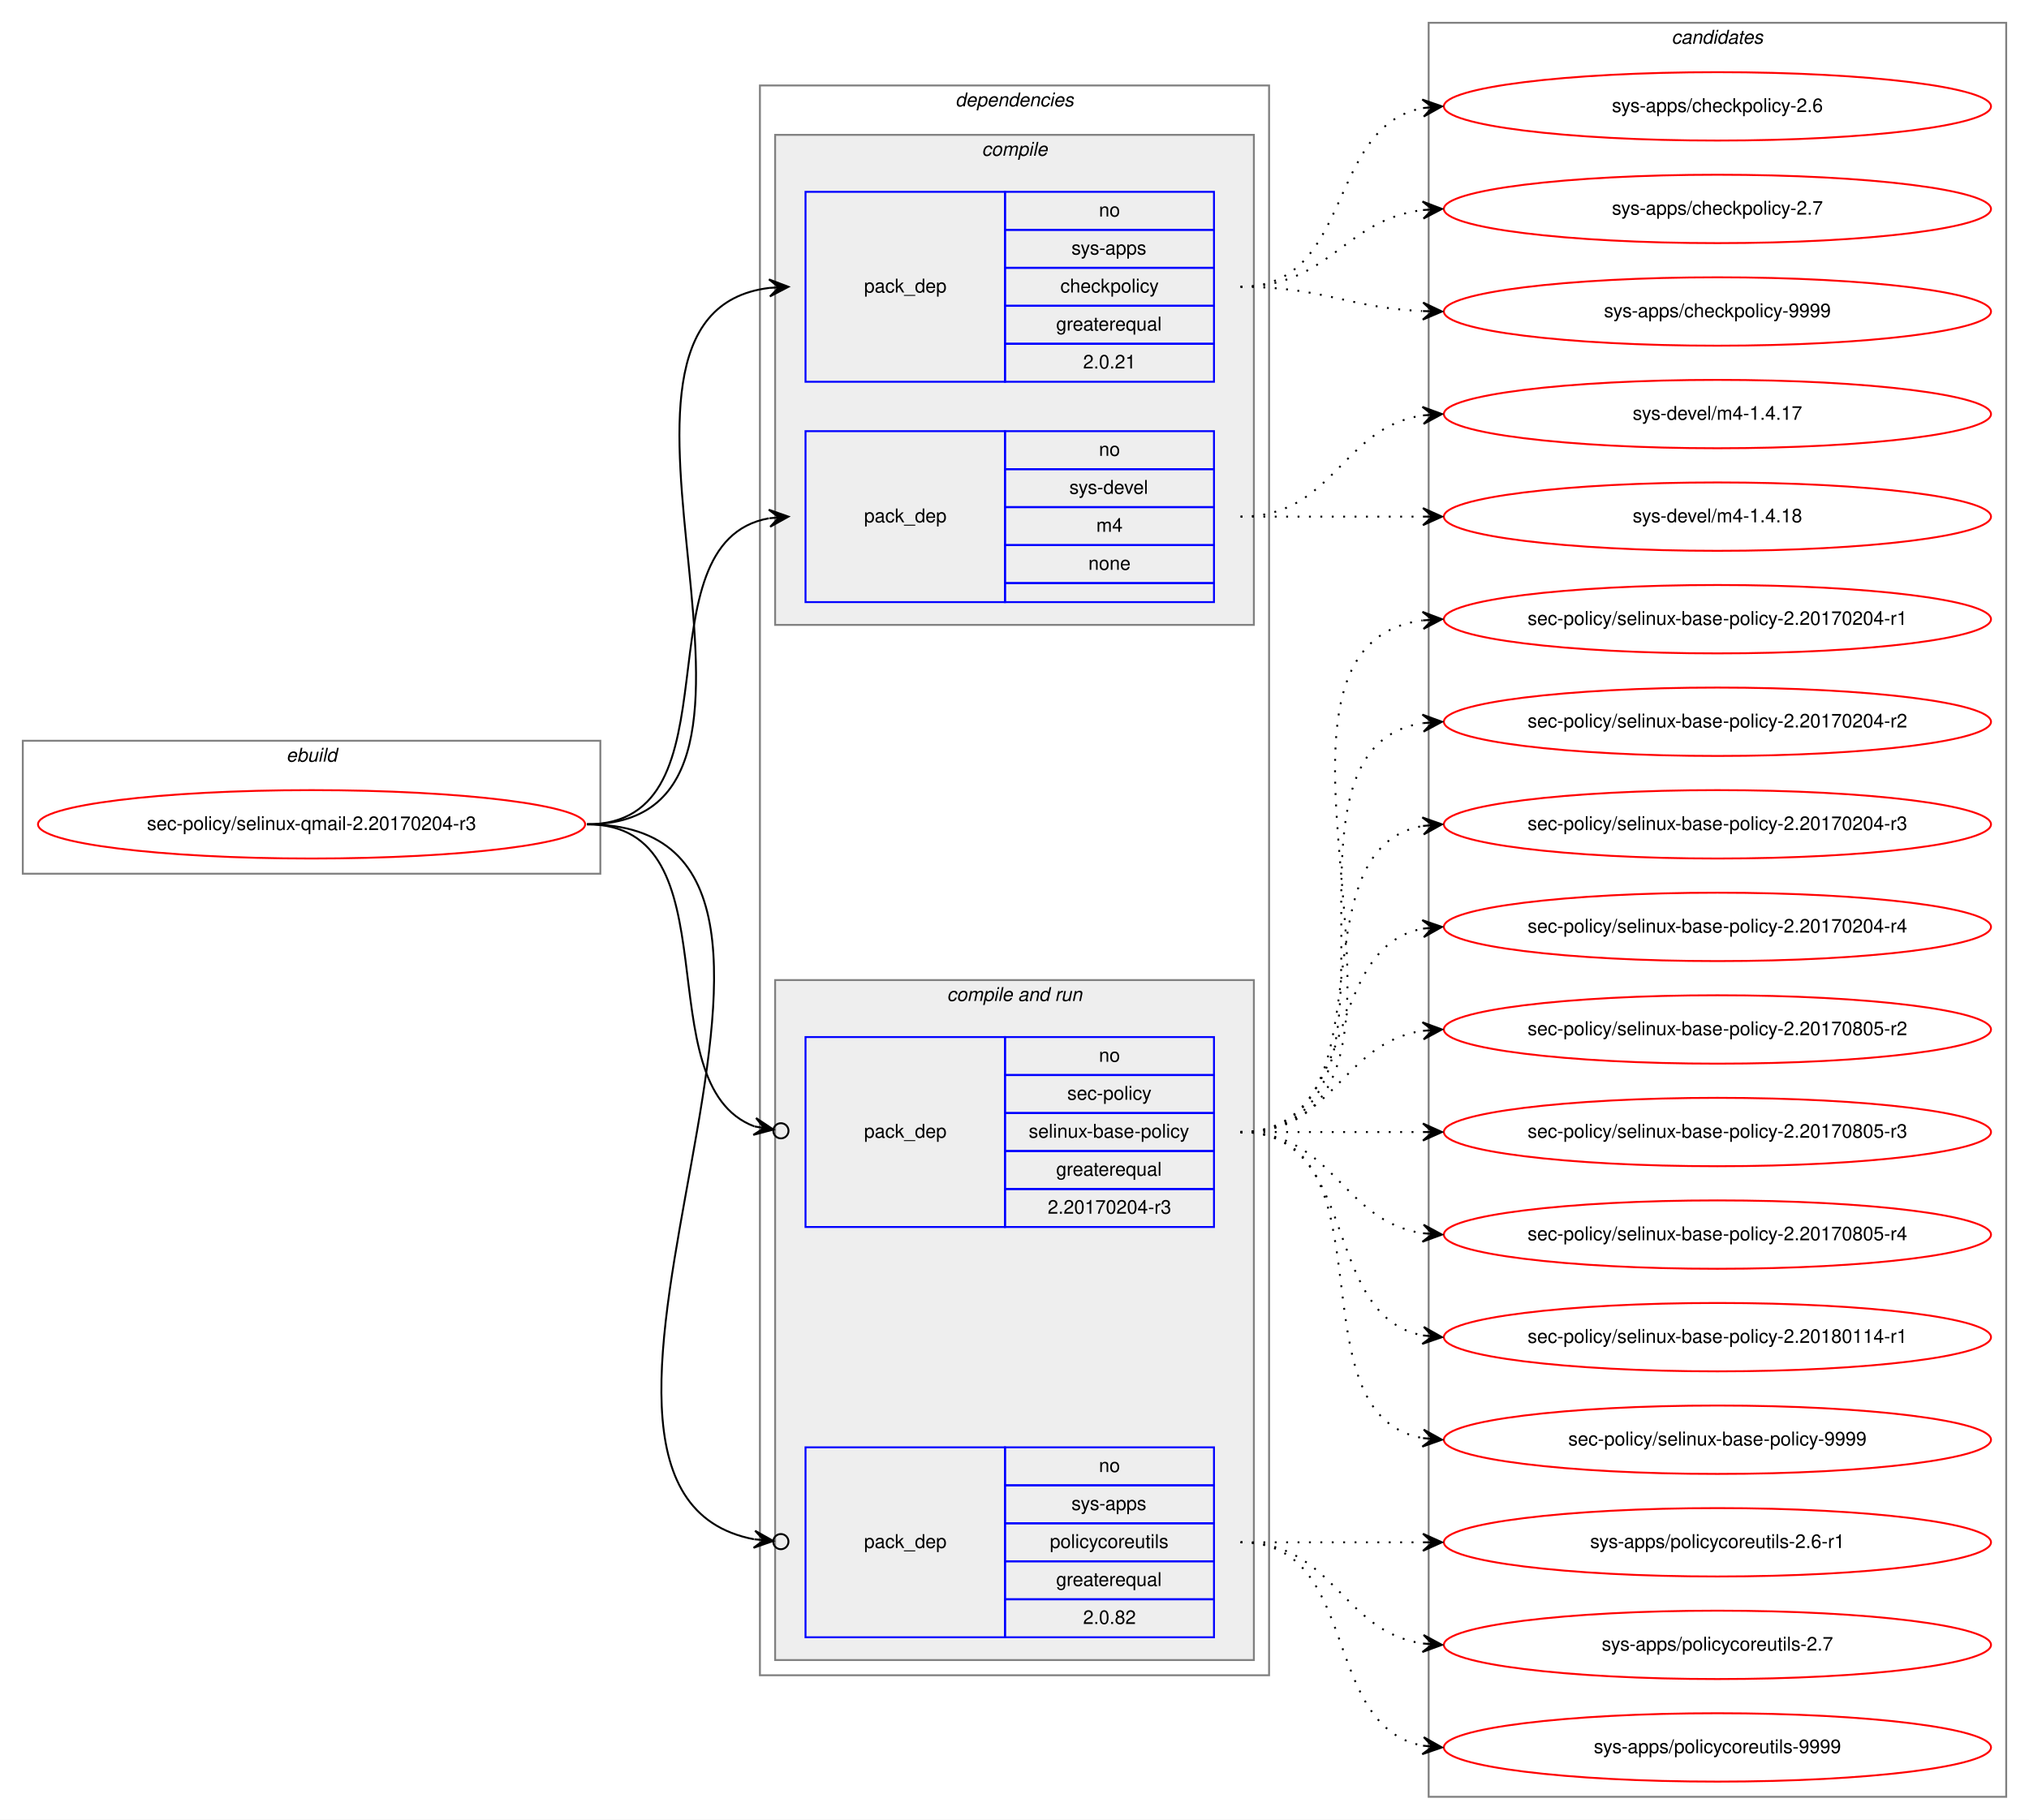
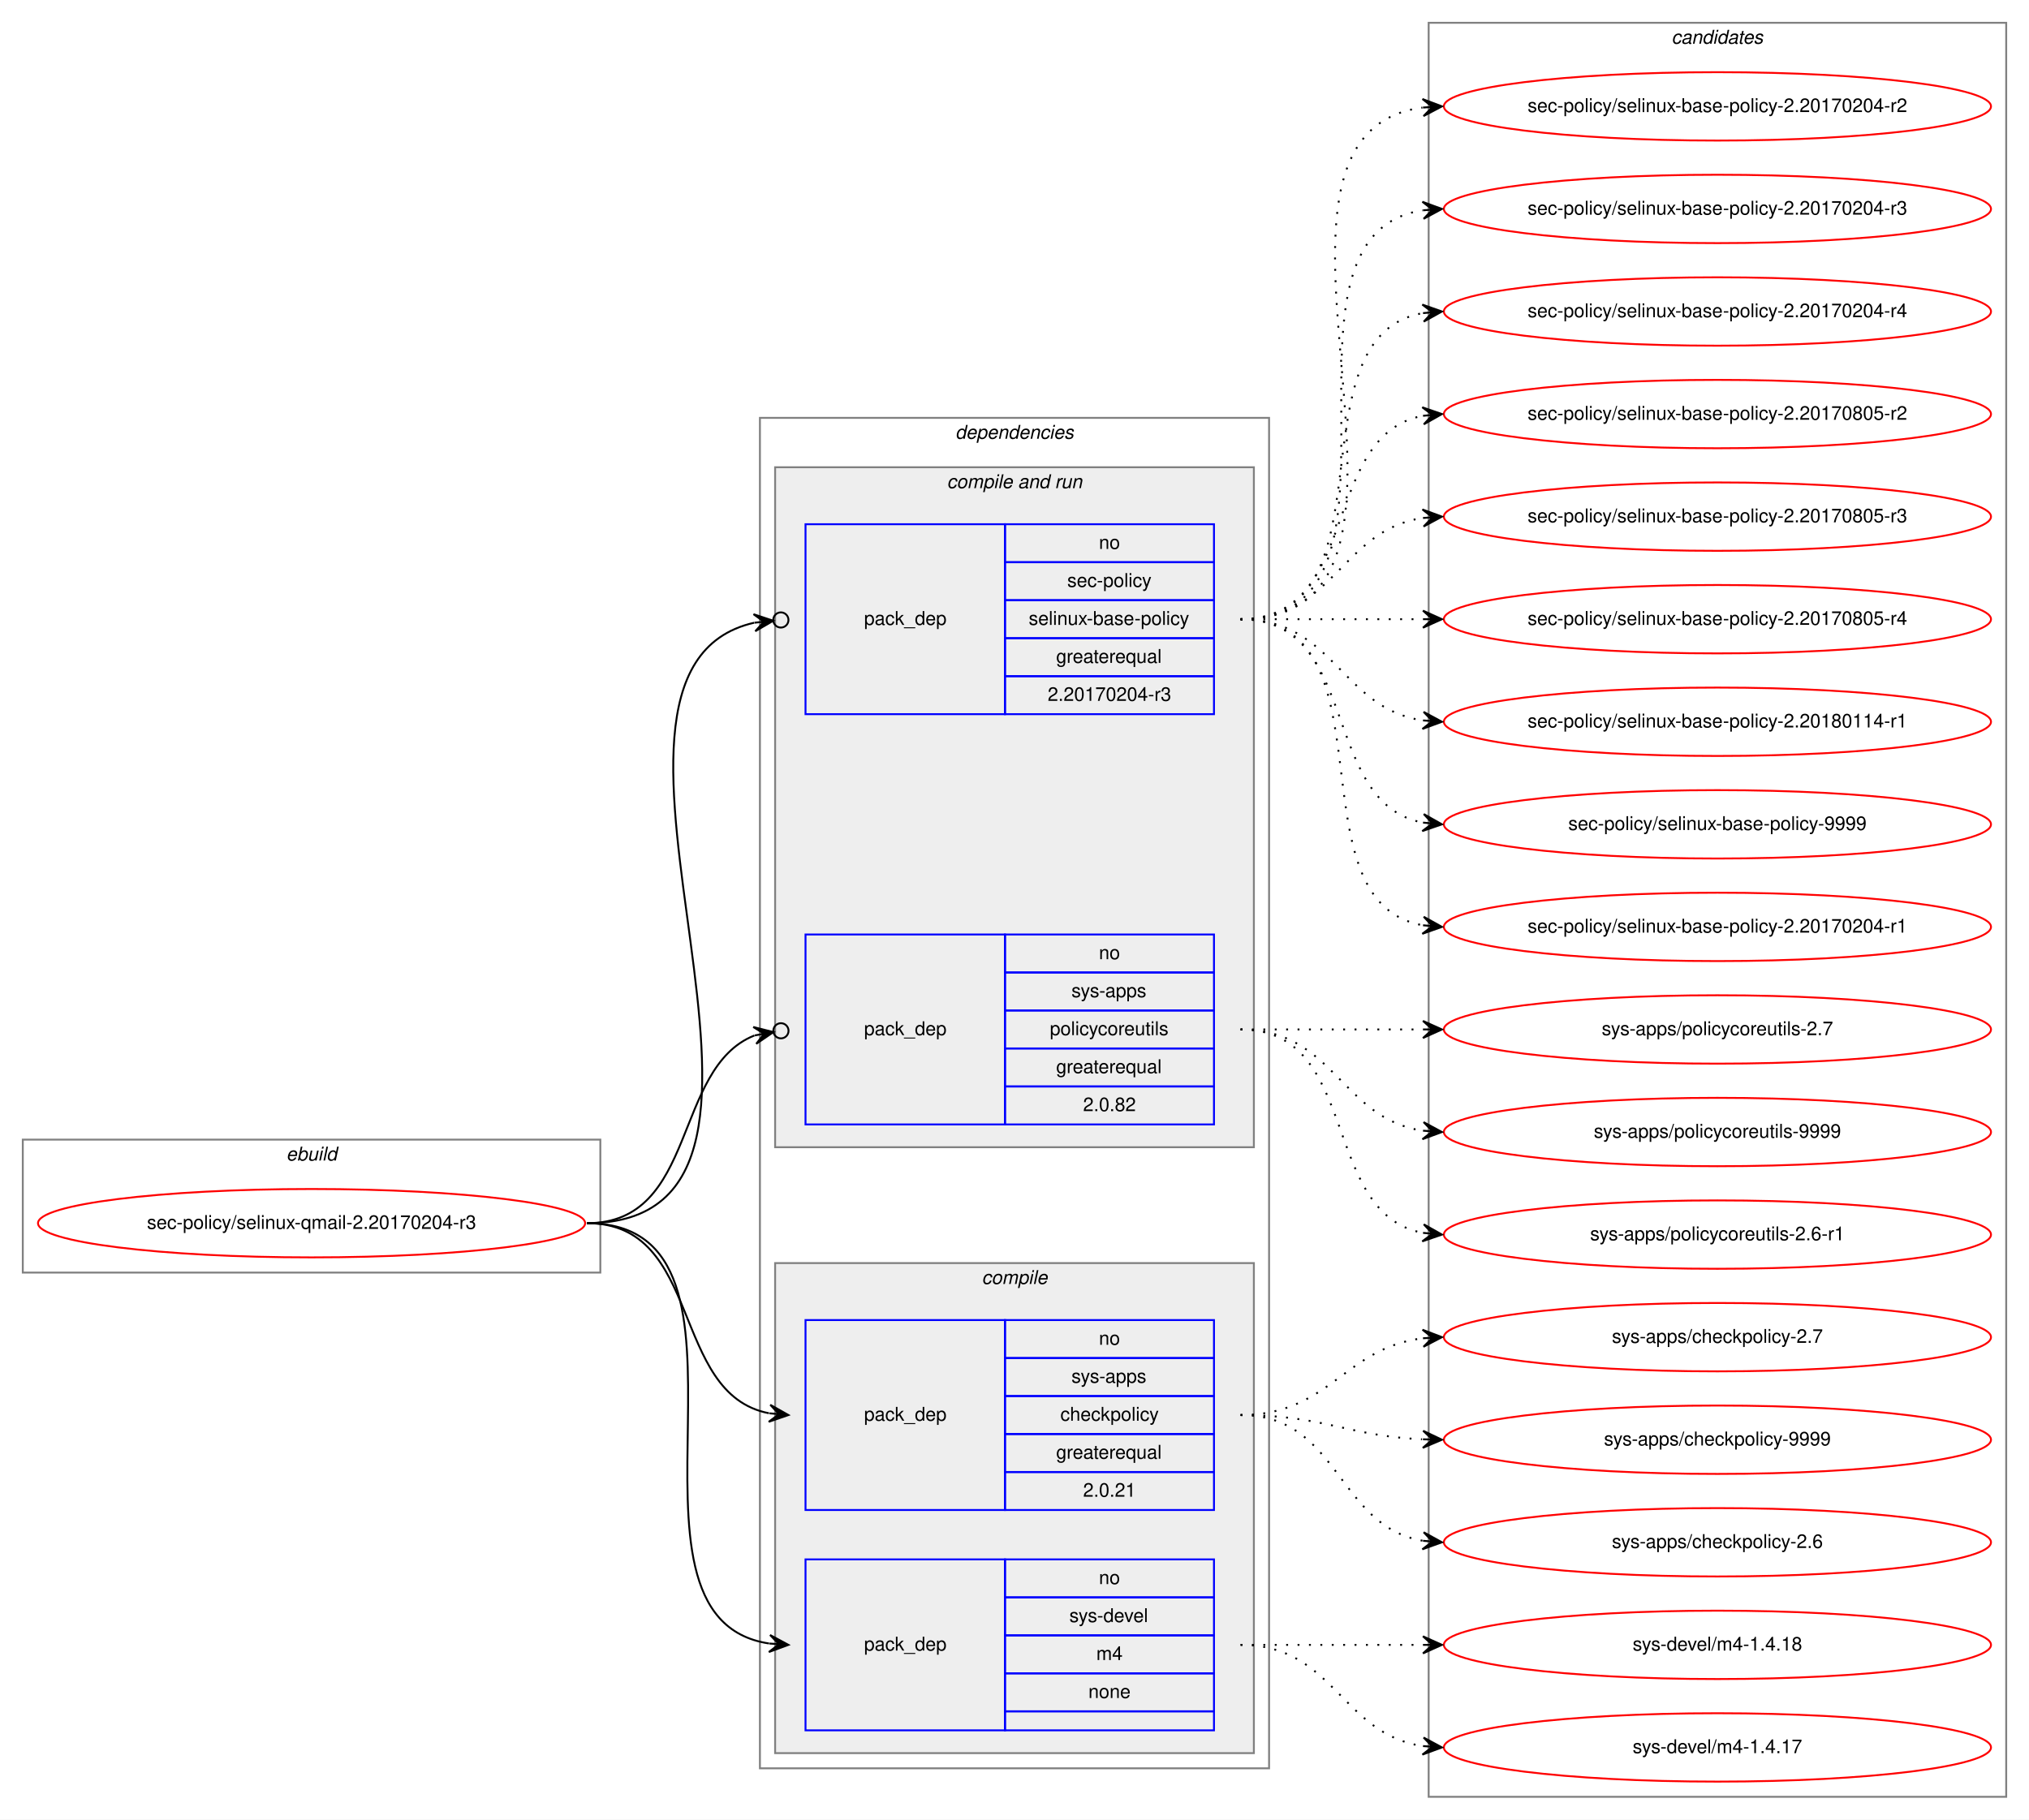
<svg xmlns="http://www.w3.org/2000/svg" xmlns:xlink="http://www.w3.org/1999/xlink" width="1068pt" height="958pt" viewBox="0.00 0.00 1068.00 958.00">
  <g id="graph0" class="graph" transform="scale(1 1) rotate(0) translate(4 954)">
    <polygon fill="white" stroke="transparent" points="-4,4 -4,-954 1064,-954 1064,4 -4,4" />
    <g id="clust1" class="cluster">
-       <polygon fill="none" stroke="gray" points="8,-494 8,-564 312,-564 312,-494 8,-494" />
-       <text text-anchor="start" x="146.66" y="-553" font-family="Helvetica,sans-Serif" font-style="italic" font-size="10.00">ebuild</text>
+       <polygon fill="none" stroke="gray" points="8,-284 8,-354 312,-354 312,-284 8,-284" />
+       <text text-anchor="start" x="146.66" y="-343" font-family="Helvetica,sans-Serif" font-style="italic" font-size="10.00">ebuild</text>
    </g>
    <g id="clust2" class="cluster">
-       <polygon fill="none" stroke="gray" points="396,-72 396,-909 664,-909 664,-72 396,-72" />
-       <text text-anchor="start" x="498.86" y="-898" font-family="Helvetica,sans-Serif" font-style="italic" font-size="10.00">dependencies</text>
+       <polygon fill="none" stroke="gray" points="396,-23 396,-734 664,-734 664,-23 396,-23" />
+       <text text-anchor="start" x="498.86" y="-723" font-family="Helvetica,sans-Serif" font-style="italic" font-size="10.00">dependencies</text>
+     </g>
+     <g id="clust6" class="cluster">
+       <polygon fill="#eeeeee" stroke="gray" points="404,-350 404,-708 656,-708 656,-350 404,-350" />
+       <text text-anchor="start" x="494.42" y="-697" font-family="Helvetica,sans-Serif" font-style="italic" font-size="10.00">compile and run</text>
    </g>
    <g id="clust3" class="cluster">
-       <polygon fill="#eeeeee" stroke="gray" points="404,-625 404,-883 656,-883 656,-625 404,-625" />
-       <text text-anchor="start" x="512.77" y="-872" font-family="Helvetica,sans-Serif" font-style="italic" font-size="10.00">compile</text>
-     </g>
-     <g id="clust6" class="cluster">
-       <polygon fill="#eeeeee" stroke="gray" points="404,-80 404,-438 656,-438 656,-80 404,-80" />
-       <text text-anchor="start" x="494.42" y="-427" font-family="Helvetica,sans-Serif" font-style="italic" font-size="10.00">compile and run</text>
+       <polygon fill="#eeeeee" stroke="gray" points="404,-31 404,-289 656,-289 656,-31 404,-31" />
+       <text text-anchor="start" x="512.77" y="-278" font-family="Helvetica,sans-Serif" font-style="italic" font-size="10.00">compile</text>
    </g>
    <g id="clust10" class="cluster">
      <polygon fill="none" stroke="gray" points="748,-8 748,-942 1052,-942 1052,-8 748,-8" />
      <text text-anchor="start" x="875.82" y="-931" font-family="Helvetica,sans-Serif" font-style="italic" font-size="10.00">candidates</text>
    </g>
    <g id="node1" class="node">
      <g id="a_node1">
        <a xlink:href="../sec-policy/selinux-qmail-2.20170204-r3.svg" xlink:title="sec-policy/selinux-qmail-2.20170204-r3">
-           <ellipse fill="none" stroke="red" cx="160" cy="-520" rx="144" ry="18" />
-           <text text-anchor="middle" x="160" y="-517" font-family="Helvetica,sans-Serif" font-size="10.00">sec-policy/selinux-qmail-2.20170204-r3</text>
+           <ellipse fill="none" stroke="red" cx="160" cy="-310" rx="144" ry="18" />
+           <text text-anchor="middle" x="160" y="-307" font-family="Helvetica,sans-Serif" font-size="10.00">sec-policy/selinux-qmail-2.20170204-r3</text>
        </a>
      </g>
    </g>
    <g id="node2" class="node">
-       <polygon fill="none" stroke="blue" points="420,-753 420,-853 525,-853 525,-753 420,-753" />
-       <text text-anchor="start" x="450.82" y="-800" font-family="Helvetica,sans-Serif" font-size="10.00">pack_dep</text>
-       <polygon fill="none" stroke="blue" points="525,-833 525,-853 635,-853 635,-833 525,-833" />
-       <text text-anchor="start" x="574.44" y="-840" font-family="Helvetica,sans-Serif" font-size="10.00">no</text>
-       <polygon fill="none" stroke="blue" points="525,-813 525,-833 635,-833 635,-813 525,-813" />
-       <text text-anchor="start" x="559.99" y="-820" font-family="Helvetica,sans-Serif" font-size="10.00">sys-apps</text>
-       <polygon fill="none" stroke="blue" points="525,-793 525,-813 635,-813 635,-793 525,-793" />
-       <text text-anchor="start" x="554.16" y="-800" font-family="Helvetica,sans-Serif" font-size="10.00">checkpolicy</text>
-       <polygon fill="none" stroke="blue" points="525,-773 525,-793 635,-793 635,-773 525,-773" />
-       <text text-anchor="start" x="551.92" y="-780" font-family="Helvetica,sans-Serif" font-size="10.00">greaterequal</text>
-       <polygon fill="none" stroke="blue" points="525,-753 525,-773 635,-773 635,-753 525,-753" />
-       <text text-anchor="start" x="566.1" y="-760" font-family="Helvetica,sans-Serif" font-size="10.00">2.0.21</text>
+       <polygon fill="none" stroke="blue" points="420,-159 420,-259 525,-259 525,-159 420,-159" />
+       <text text-anchor="start" x="450.82" y="-206" font-family="Helvetica,sans-Serif" font-size="10.00">pack_dep</text>
+       <polygon fill="none" stroke="blue" points="525,-239 525,-259 635,-259 635,-239 525,-239" />
+       <text text-anchor="start" x="574.44" y="-246" font-family="Helvetica,sans-Serif" font-size="10.00">no</text>
+       <polygon fill="none" stroke="blue" points="525,-219 525,-239 635,-239 635,-219 525,-219" />
+       <text text-anchor="start" x="559.99" y="-226" font-family="Helvetica,sans-Serif" font-size="10.00">sys-apps</text>
+       <polygon fill="none" stroke="blue" points="525,-199 525,-219 635,-219 635,-199 525,-199" />
+       <text text-anchor="start" x="554.16" y="-206" font-family="Helvetica,sans-Serif" font-size="10.00">checkpolicy</text>
+       <polygon fill="none" stroke="blue" points="525,-179 525,-199 635,-199 635,-179 525,-179" />
+       <text text-anchor="start" x="551.92" y="-186" font-family="Helvetica,sans-Serif" font-size="10.00">greaterequal</text>
+       <polygon fill="none" stroke="blue" points="525,-159 525,-179 635,-179 635,-159 525,-159" />
+       <text text-anchor="start" x="566.1" y="-166" font-family="Helvetica,sans-Serif" font-size="10.00">2.0.21</text>
    </g>
    <g id="edge1" class="edge">
-       <path fill="none" stroke="black" d="M305,-520C435.77,-520 285.06,-788.27 400.98,-802.42" />
-       <polygon fill="black" stroke="black" points="411,-803 400.76,-806.91 406.01,-802.71 401.02,-802.42 401.02,-802.42 401.02,-802.42 406.01,-802.71 401.28,-797.93 411,-803 411,-803" />
+       <path fill="none" stroke="black" d="M305,-310C366.39,-310 348.38,-220.12 400.77,-209.94" />
+       <polygon fill="black" stroke="black" points="411,-209 401.45,-214.39 406.02,-209.46 401.04,-209.91 401.04,-209.91 401.04,-209.91 406.02,-209.46 400.63,-205.43 411,-209 411,-209" />
    </g>
    <g id="node3" class="node">
-       <polygon fill="none" stroke="blue" points="420,-637 420,-727 525,-727 525,-637 420,-637" />
-       <text text-anchor="start" x="450.82" y="-679" font-family="Helvetica,sans-Serif" font-size="10.00">pack_dep</text>
-       <polygon fill="none" stroke="blue" points="525,-707 525,-727 635,-727 635,-707 525,-707" />
-       <text text-anchor="start" x="574.44" y="-714" font-family="Helvetica,sans-Serif" font-size="10.00">no</text>
-       <polygon fill="none" stroke="blue" points="525,-687 525,-707 635,-707 635,-687 525,-687" />
-       <text text-anchor="start" x="558.88" y="-694" font-family="Helvetica,sans-Serif" font-size="10.00">sys-devel</text>
-       <polygon fill="none" stroke="blue" points="525,-667 525,-687 635,-687 635,-667 525,-667" />
-       <text text-anchor="start" x="573.05" y="-674" font-family="Helvetica,sans-Serif" font-size="10.00">m4</text>
-       <polygon fill="none" stroke="blue" points="525,-647 525,-667 635,-667 635,-647 525,-647" />
-       <text text-anchor="start" x="568.88" y="-654" font-family="Helvetica,sans-Serif" font-size="10.00">none</text>
-       <polygon fill="none" stroke="blue" points="525,-637 525,-647 635,-647 635,-637 525,-637" />
+       <polygon fill="none" stroke="blue" points="420,-43 420,-133 525,-133 525,-43 420,-43" />
+       <text text-anchor="start" x="450.82" y="-85" font-family="Helvetica,sans-Serif" font-size="10.00">pack_dep</text>
+       <polygon fill="none" stroke="blue" points="525,-113 525,-133 635,-133 635,-113 525,-113" />
+       <text text-anchor="start" x="574.44" y="-120" font-family="Helvetica,sans-Serif" font-size="10.00">no</text>
+       <polygon fill="none" stroke="blue" points="525,-93 525,-113 635,-113 635,-93 525,-93" />
+       <text text-anchor="start" x="558.88" y="-100" font-family="Helvetica,sans-Serif" font-size="10.00">sys-devel</text>
+       <polygon fill="none" stroke="blue" points="525,-73 525,-93 635,-93 635,-73 525,-73" />
+       <text text-anchor="start" x="573.05" y="-80" font-family="Helvetica,sans-Serif" font-size="10.00">m4</text>
+       <polygon fill="none" stroke="blue" points="525,-53 525,-73 635,-73 635,-53 525,-53" />
+       <text text-anchor="start" x="568.88" y="-60" font-family="Helvetica,sans-Serif" font-size="10.00">none</text>
+       <polygon fill="none" stroke="blue" points="525,-43 525,-53 635,-53 635,-43 525,-43" />
    </g>
    <g id="edge2" class="edge">
-       <path fill="none" stroke="black" d="M305,-520C387.35,-520 330.36,-668.38 400.73,-681.13" />
-       <polygon fill="black" stroke="black" points="411,-682 400.66,-685.64 406.02,-681.58 401.04,-681.15 401.04,-681.15 401.04,-681.15 406.02,-681.58 401.42,-676.67 411,-682 411,-682" />
+       <path fill="none" stroke="black" d="M305,-310C410.71,-310 308.9,-102.5 400.83,-88.72" />
+       <polygon fill="black" stroke="black" points="411,-88 401.34,-93.19 406.01,-88.35 401.02,-88.7 401.02,-88.7 401.02,-88.7 406.01,-88.35 400.71,-84.22 411,-88 411,-88" />
    </g>
    <g id="node4" class="node">
-       <polygon fill="none" stroke="blue" points="420,-308 420,-408 525,-408 525,-308 420,-308" />
-       <text text-anchor="start" x="450.82" y="-355" font-family="Helvetica,sans-Serif" font-size="10.00">pack_dep</text>
-       <polygon fill="none" stroke="blue" points="525,-388 525,-408 635,-408 635,-388 525,-388" />
-       <text text-anchor="start" x="574.44" y="-395" font-family="Helvetica,sans-Serif" font-size="10.00">no</text>
-       <polygon fill="none" stroke="blue" points="525,-368 525,-388 635,-388 635,-368 525,-368" />
-       <text text-anchor="start" x="557.77" y="-375" font-family="Helvetica,sans-Serif" font-size="10.00">sec-policy</text>
-       <polygon fill="none" stroke="blue" points="525,-348 525,-368 635,-368 635,-348 525,-348" />
-       <text text-anchor="start" x="537.48" y="-355" font-family="Helvetica,sans-Serif" font-size="10.00">selinux-base-policy</text>
-       <polygon fill="none" stroke="blue" points="525,-328 525,-348 635,-348 635,-328 525,-328" />
-       <text text-anchor="start" x="551.92" y="-335" font-family="Helvetica,sans-Serif" font-size="10.00">greaterequal</text>
-       <polygon fill="none" stroke="blue" points="525,-308 525,-328 635,-328 635,-308 525,-308" />
-       <text text-anchor="start" x="547.47" y="-315" font-family="Helvetica,sans-Serif" font-size="10.00">2.20170204-r3</text>
+       <polygon fill="none" stroke="blue" points="420,-578 420,-678 525,-678 525,-578 420,-578" />
+       <text text-anchor="start" x="450.82" y="-625" font-family="Helvetica,sans-Serif" font-size="10.00">pack_dep</text>
+       <polygon fill="none" stroke="blue" points="525,-658 525,-678 635,-678 635,-658 525,-658" />
+       <text text-anchor="start" x="574.44" y="-665" font-family="Helvetica,sans-Serif" font-size="10.00">no</text>
+       <polygon fill="none" stroke="blue" points="525,-638 525,-658 635,-658 635,-638 525,-638" />
+       <text text-anchor="start" x="557.77" y="-645" font-family="Helvetica,sans-Serif" font-size="10.00">sec-policy</text>
+       <polygon fill="none" stroke="blue" points="525,-618 525,-638 635,-638 635,-618 525,-618" />
+       <text text-anchor="start" x="537.48" y="-625" font-family="Helvetica,sans-Serif" font-size="10.00">selinux-base-policy</text>
+       <polygon fill="none" stroke="blue" points="525,-598 525,-618 635,-618 635,-598 525,-598" />
+       <text text-anchor="start" x="551.92" y="-605" font-family="Helvetica,sans-Serif" font-size="10.00">greaterequal</text>
+       <polygon fill="none" stroke="blue" points="525,-578 525,-598 635,-598 635,-578 525,-578" />
+       <text text-anchor="start" x="547.47" y="-585" font-family="Helvetica,sans-Serif" font-size="10.00">2.20170204-r3</text>
    </g>
    <g id="edge3" class="edge">
-       <path fill="none" stroke="black" d="M305,-520C384.15,-520 334.57,-382.91 393.1,-360.95" />
-       <ellipse fill="none" stroke="black" cx="407.05" cy="-358.65" rx="4" ry="4" />
-       <polygon fill="black" stroke="black" points="403.11,-359.3 393.97,-365.37 398.17,-360.11 393.24,-360.93 393.24,-360.93 393.24,-360.93 398.17,-360.11 392.51,-356.49 403.11,-359.3 403.11,-359.3" />
+       <path fill="none" stroke="black" d="M305,-310C447.29,-310 278.58,-600.07 392.93,-626.13" />
+       <ellipse fill="none" stroke="black" cx="407.02" cy="-627.59" rx="4" ry="4" />
+       <polygon fill="black" stroke="black" points="403.04,-627.18 392.63,-630.63 398.07,-626.66 393.1,-626.15 393.1,-626.15 393.1,-626.15 398.07,-626.66 393.56,-621.67 403.04,-627.18 403.04,-627.18" />
    </g>
    <g id="node5" class="node">
-       <polygon fill="none" stroke="blue" points="420,-92 420,-192 525,-192 525,-92 420,-92" />
-       <text text-anchor="start" x="450.82" y="-139" font-family="Helvetica,sans-Serif" font-size="10.00">pack_dep</text>
-       <polygon fill="none" stroke="blue" points="525,-172 525,-192 635,-192 635,-172 525,-172" />
-       <text text-anchor="start" x="574.44" y="-179" font-family="Helvetica,sans-Serif" font-size="10.00">no</text>
-       <polygon fill="none" stroke="blue" points="525,-152 525,-172 635,-172 635,-152 525,-152" />
-       <text text-anchor="start" x="559.99" y="-159" font-family="Helvetica,sans-Serif" font-size="10.00">sys-apps</text>
-       <polygon fill="none" stroke="blue" points="525,-132 525,-152 635,-152 635,-132 525,-132" />
-       <text text-anchor="start" x="548.6" y="-139" font-family="Helvetica,sans-Serif" font-size="10.00">policycoreutils</text>
-       <polygon fill="none" stroke="blue" points="525,-112 525,-132 635,-132 635,-112 525,-112" />
-       <text text-anchor="start" x="551.92" y="-119" font-family="Helvetica,sans-Serif" font-size="10.00">greaterequal</text>
-       <polygon fill="none" stroke="blue" points="525,-92 525,-112 635,-112 635,-92 525,-92" />
-       <text text-anchor="start" x="566.1" y="-99" font-family="Helvetica,sans-Serif" font-size="10.00">2.0.82</text>
+       <polygon fill="none" stroke="blue" points="420,-362 420,-462 525,-462 525,-362 420,-362" />
+       <text text-anchor="start" x="450.82" y="-409" font-family="Helvetica,sans-Serif" font-size="10.00">pack_dep</text>
+       <polygon fill="none" stroke="blue" points="525,-442 525,-462 635,-462 635,-442 525,-442" />
+       <text text-anchor="start" x="574.44" y="-449" font-family="Helvetica,sans-Serif" font-size="10.00">no</text>
+       <polygon fill="none" stroke="blue" points="525,-422 525,-442 635,-442 635,-422 525,-422" />
+       <text text-anchor="start" x="559.99" y="-429" font-family="Helvetica,sans-Serif" font-size="10.00">sys-apps</text>
+       <polygon fill="none" stroke="blue" points="525,-402 525,-422 635,-422 635,-402 525,-402" />
+       <text text-anchor="start" x="548.6" y="-409" font-family="Helvetica,sans-Serif" font-size="10.00">policycoreutils</text>
+       <polygon fill="none" stroke="blue" points="525,-382 525,-402 635,-402 635,-382 525,-382" />
+       <text text-anchor="start" x="551.92" y="-389" font-family="Helvetica,sans-Serif" font-size="10.00">greaterequal</text>
+       <polygon fill="none" stroke="blue" points="525,-362 525,-382 635,-382 635,-362 525,-362" />
+       <text text-anchor="start" x="566.1" y="-369" font-family="Helvetica,sans-Serif" font-size="10.00">2.0.82</text>
    </g>
    <g id="edge4" class="edge">
-       <path fill="none" stroke="black" d="M305,-520C472.84,-520 254.42,-170.24 392.83,-143.6" />
-       <ellipse fill="none" stroke="black" cx="407.02" cy="-142.35" rx="4" ry="4" />
-       <polygon fill="black" stroke="black" points="403.03,-142.7 393.47,-148.07 398.05,-143.14 393.07,-143.58 393.07,-143.58 393.07,-143.58 398.05,-143.14 392.67,-139.1 403.03,-142.7 403.03,-142.7" />
+       <path fill="none" stroke="black" d="M305,-310C363.48,-310 349.84,-391.62 393.11,-408.84" />
+       <ellipse fill="none" stroke="black" cx="407.06" cy="-411.3" rx="4" ry="4" />
+       <polygon fill="black" stroke="black" points="403.12,-410.61 392.49,-413.3 398.2,-409.74 393.28,-408.86 393.28,-408.86 393.28,-408.86 398.2,-409.74 394.06,-404.43 403.12,-410.61 403.12,-410.61" />
    </g>
    <g id="node6" class="node">
      <g id="a_node6">
        <a xlink:href="../sys-apps/checkpolicy-2.6.svg" xlink:title="sys-apps/checkpolicy-2.6">
-           <ellipse fill="none" stroke="red" cx="900" cy="-898" rx="144" ry="18" />
-           <text text-anchor="middle" x="900" y="-895" font-family="Helvetica,sans-Serif" font-size="10.00">sys-apps/checkpolicy-2.6</text>
+           <ellipse fill="none" stroke="red" cx="900" cy="-142" rx="144" ry="18" />
+           <text text-anchor="middle" x="900" y="-139" font-family="Helvetica,sans-Serif" font-size="10.00">sys-apps/checkpolicy-2.6</text>
        </a>
      </g>
    </g>
    <g id="edge5" class="edge">
-       <path fill="none" stroke="black" stroke-dasharray="1,5" d="M649,-803C708.68,-803 693.79,-887.54 745.03,-897.12" />
-       <polygon fill="black" stroke="black" points="755,-898 744.64,-901.6 750.02,-897.56 745.04,-897.12 745.04,-897.12 745.04,-897.12 750.02,-897.56 745.43,-892.64 755,-898 755,-898" />
+       <path fill="none" stroke="black" stroke-dasharray="1,5" d="M649,-209C701.14,-209 699.72,-150.36 744.95,-142.8" />
+       <polygon fill="black" stroke="black" points="755,-142 745.39,-147.28 750.02,-142.4 745.03,-142.79 745.03,-142.79 745.03,-142.79 750.02,-142.4 744.67,-138.31 755,-142 755,-142" />
    </g>
    <g id="node7" class="node">
      <g id="a_node7">
        <a xlink:href="../sys-apps/checkpolicy-2.7.svg" xlink:title="sys-apps/checkpolicy-2.7">
-           <ellipse fill="none" stroke="red" cx="900" cy="-844" rx="144" ry="18" />
-           <text text-anchor="middle" x="900" y="-841" font-family="Helvetica,sans-Serif" font-size="10.00">sys-apps/checkpolicy-2.7</text>
+           <ellipse fill="none" stroke="red" cx="900" cy="-250" rx="144" ry="18" />
+           <text text-anchor="middle" x="900" y="-247" font-family="Helvetica,sans-Serif" font-size="10.00">sys-apps/checkpolicy-2.7</text>
        </a>
      </g>
    </g>
    <g id="edge6" class="edge">
-       <path fill="none" stroke="black" stroke-dasharray="1,5" d="M649,-803C695.96,-803 703.56,-838.44 744.99,-843.42" />
-       <polygon fill="black" stroke="black" points="755,-844 744.76,-847.91 750.01,-843.71 745.02,-843.42 745.02,-843.42 745.02,-843.42 750.01,-843.71 745.28,-838.93 755,-844 755,-844" />
+       <path fill="none" stroke="black" stroke-dasharray="1,5" d="M649,-209C695.96,-209 703.56,-244.44 744.99,-249.42" />
+       <polygon fill="black" stroke="black" points="755,-250 744.76,-253.91 750.01,-249.71 745.02,-249.42 745.02,-249.42 745.02,-249.42 750.01,-249.71 745.28,-244.93 755,-250 755,-250" />
    </g>
    <g id="node8" class="node">
      <g id="a_node8">
        <a xlink:href="../sys-apps/checkpolicy-9999.svg" xlink:title="sys-apps/checkpolicy-9999">
-           <ellipse fill="none" stroke="red" cx="900" cy="-790" rx="144" ry="18" />
-           <text text-anchor="middle" x="900" y="-787" font-family="Helvetica,sans-Serif" font-size="10.00">sys-apps/checkpolicy-9999</text>
+           <ellipse fill="none" stroke="red" cx="900" cy="-196" rx="144" ry="18" />
+           <text text-anchor="middle" x="900" y="-193" font-family="Helvetica,sans-Serif" font-size="10.00">sys-apps/checkpolicy-9999</text>
        </a>
      </g>
    </g>
    <g id="edge7" class="edge">
-       <path fill="none" stroke="black" stroke-dasharray="1,5" d="M649,-803C692.76,-803 705.58,-791.95 744.51,-790.23" />
-       <polygon fill="black" stroke="black" points="755,-790 745.1,-794.71 750,-790.11 745,-790.22 745,-790.22 745,-790.22 750,-790.11 744.91,-785.72 755,-790 755,-790" />
+       <path fill="none" stroke="black" stroke-dasharray="1,5" d="M649,-209C692.76,-209 705.58,-197.95 744.51,-196.23" />
+       <polygon fill="black" stroke="black" points="755,-196 745.1,-200.71 750,-196.11 745,-196.22 745,-196.22 745,-196.22 750,-196.11 744.91,-191.72 755,-196 755,-196" />
    </g>
    <g id="node9" class="node">
      <g id="a_node9">
        <a xlink:href="../sys-devel/m4-1.4.17.svg" xlink:title="sys-devel/m4-1.4.17">
-           <ellipse fill="none" stroke="red" cx="900" cy="-736" rx="144" ry="18" />
-           <text text-anchor="middle" x="900" y="-733" font-family="Helvetica,sans-Serif" font-size="10.00">sys-devel/m4-1.4.17</text>
+           <ellipse fill="none" stroke="red" cx="900" cy="-34" rx="144" ry="18" />
+           <text text-anchor="middle" x="900" y="-31" font-family="Helvetica,sans-Serif" font-size="10.00">sys-devel/m4-1.4.17</text>
        </a>
      </g>
    </g>
    <g id="edge8" class="edge">
-       <path fill="none" stroke="black" stroke-dasharray="1,5" d="M649,-682C698.26,-682 701.85,-728.87 744.86,-735.28" />
-       <polygon fill="black" stroke="black" points="755,-736 744.71,-739.78 750.01,-735.64 745.03,-735.29 745.03,-735.29 745.03,-735.29 750.01,-735.64 745.35,-730.8 755,-736 755,-736" />
+       <path fill="none" stroke="black" stroke-dasharray="1,5" d="M649,-88C698.26,-88 701.85,-41.13 744.86,-34.72" />
+       <polygon fill="black" stroke="black" points="755,-34 745.35,-39.2 750.01,-34.36 745.03,-34.71 745.03,-34.71 745.03,-34.71 750.01,-34.36 744.71,-30.22 755,-34 755,-34" />
    </g>
    <g id="node10" class="node">
      <g id="a_node10">
        <a xlink:href="../sys-devel/m4-1.4.18.svg" xlink:title="sys-devel/m4-1.4.18">
-           <ellipse fill="none" stroke="red" cx="900" cy="-682" rx="144" ry="18" />
-           <text text-anchor="middle" x="900" y="-679" font-family="Helvetica,sans-Serif" font-size="10.00">sys-devel/m4-1.4.18</text>
+           <ellipse fill="none" stroke="red" cx="900" cy="-88" rx="144" ry="18" />
+           <text text-anchor="middle" x="900" y="-85" font-family="Helvetica,sans-Serif" font-size="10.00">sys-devel/m4-1.4.18</text>
        </a>
      </g>
    </g>
    <g id="edge9" class="edge">
-       <path fill="none" stroke="black" stroke-dasharray="1,5" d="M649,-682C692.43,-682 705.83,-682 744.57,-682" />
-       <polygon fill="black" stroke="black" points="755,-682 745,-686.5 750,-682 745,-682 745,-682 745,-682 750,-682 745,-677.5 755,-682 755,-682" />
+       <path fill="none" stroke="black" stroke-dasharray="1,5" d="M649,-88C692.43,-88 705.83,-88 744.57,-88" />
+       <polygon fill="black" stroke="black" points="755,-88 745,-92.5 750,-88 745,-88 745,-88 745,-88 750,-88 745,-83.5 755,-88 755,-88" />
    </g>
    <g id="node11" class="node">
      <g id="a_node11">
        <a xlink:href="../sec-policy/selinux-base-policy-2.20170204-r1.svg" xlink:title="sec-policy/selinux-base-policy-2.20170204-r1">
-           <ellipse fill="none" stroke="red" cx="900" cy="-628" rx="144" ry="18" />
-           <text text-anchor="middle" x="900" y="-625" font-family="Helvetica,sans-Serif" font-size="10.00">sec-policy/selinux-base-policy-2.20170204-r1</text>
+           <ellipse fill="none" stroke="red" cx="900" cy="-466" rx="144" ry="18" />
+           <text text-anchor="middle" x="900" y="-463" font-family="Helvetica,sans-Serif" font-size="10.00">sec-policy/selinux-base-policy-2.20170204-r1</text>
        </a>
      </g>
    </g>
    <g id="edge10" class="edge">
-       <path fill="none" stroke="black" stroke-dasharray="1,5" d="M649,-358C774.27,-358 634.46,-612.92 744.71,-627.36" />
-       <polygon fill="black" stroke="black" points="755,-628 744.74,-631.87 750.01,-627.69 745.02,-627.38 745.02,-627.38 745.02,-627.38 750.01,-627.69 745.3,-622.89 755,-628 755,-628" />
+       <path fill="none" stroke="black" stroke-dasharray="1,5" d="M649,-628C731.35,-628 674.36,-479.62 744.73,-466.87" />
+       <polygon fill="black" stroke="black" points="755,-466 745.42,-471.33 750.02,-466.42 745.04,-466.85 745.04,-466.85 745.04,-466.85 750.02,-466.42 744.66,-462.36 755,-466 755,-466" />
    </g>
    <g id="node12" class="node">
      <g id="a_node12">
        <a xlink:href="../sec-policy/selinux-base-policy-2.20170204-r2.svg" xlink:title="sec-policy/selinux-base-policy-2.20170204-r2">
-           <ellipse fill="none" stroke="red" cx="900" cy="-574" rx="144" ry="18" />
-           <text text-anchor="middle" x="900" y="-571" font-family="Helvetica,sans-Serif" font-size="10.00">sec-policy/selinux-base-policy-2.20170204-r2</text>
+           <ellipse fill="none" stroke="red" cx="900" cy="-898" rx="144" ry="18" />
+           <text text-anchor="middle" x="900" y="-895" font-family="Helvetica,sans-Serif" font-size="10.00">sec-policy/selinux-base-policy-2.20170204-r2</text>
        </a>
      </g>
    </g>
    <g id="edge11" class="edge">
-       <path fill="none" stroke="black" stroke-dasharray="1,5" d="M649,-358C752.28,-358 655.19,-559.49 744.77,-573.26" />
-       <polygon fill="black" stroke="black" points="755,-574 744.7,-577.77 750.01,-573.64 745.03,-573.28 745.03,-573.28 745.03,-573.28 750.01,-573.64 745.35,-568.79 755,-574 755,-574" />
+       <path fill="none" stroke="black" stroke-dasharray="1,5" d="M649,-628C774.27,-628 634.46,-882.92 744.71,-897.36" />
+       <polygon fill="black" stroke="black" points="755,-898 744.74,-901.87 750.01,-897.69 745.02,-897.38 745.02,-897.38 745.02,-897.38 750.01,-897.69 745.3,-892.89 755,-898 755,-898" />
    </g>
    <g id="node13" class="node">
      <g id="a_node13">
        <a xlink:href="../sec-policy/selinux-base-policy-2.20170204-r3.svg" xlink:title="sec-policy/selinux-base-policy-2.20170204-r3">
-           <ellipse fill="none" stroke="red" cx="900" cy="-520" rx="144" ry="18" />
-           <text text-anchor="middle" x="900" y="-517" font-family="Helvetica,sans-Serif" font-size="10.00">sec-policy/selinux-base-policy-2.20170204-r3</text>
+           <ellipse fill="none" stroke="red" cx="900" cy="-844" rx="144" ry="18" />
+           <text text-anchor="middle" x="900" y="-841" font-family="Helvetica,sans-Serif" font-size="10.00">sec-policy/selinux-base-policy-2.20170204-r3</text>
        </a>
      </g>
    </g>
    <g id="edge12" class="edge">
-       <path fill="none" stroke="black" stroke-dasharray="1,5" d="M649,-358C731.35,-358 674.36,-506.38 744.73,-519.13" />
-       <polygon fill="black" stroke="black" points="755,-520 744.66,-523.64 750.02,-519.58 745.04,-519.15 745.04,-519.15 745.04,-519.15 750.02,-519.58 745.42,-514.67 755,-520 755,-520" />
+       <path fill="none" stroke="black" stroke-dasharray="1,5" d="M649,-628C752.28,-628 655.19,-829.49 744.77,-843.26" />
+       <polygon fill="black" stroke="black" points="755,-844 744.7,-847.77 750.01,-843.64 745.03,-843.28 745.03,-843.28 745.03,-843.28 750.01,-843.64 745.35,-838.79 755,-844 755,-844" />
    </g>
    <g id="node14" class="node">
      <g id="a_node14">
        <a xlink:href="../sec-policy/selinux-base-policy-2.20170204-r4.svg" xlink:title="sec-policy/selinux-base-policy-2.20170204-r4">
-           <ellipse fill="none" stroke="red" cx="900" cy="-466" rx="144" ry="18" />
-           <text text-anchor="middle" x="900" y="-463" font-family="Helvetica,sans-Serif" font-size="10.00">sec-policy/selinux-base-policy-2.20170204-r4</text>
+           <ellipse fill="none" stroke="red" cx="900" cy="-790" rx="144" ry="18" />
+           <text text-anchor="middle" x="900" y="-787" font-family="Helvetica,sans-Serif" font-size="10.00">sec-policy/selinux-base-policy-2.20170204-r4</text>
        </a>
      </g>
    </g>
    <g id="edge13" class="edge">
-       <path fill="none" stroke="black" stroke-dasharray="1,5" d="M649,-358C712.58,-358 690.58,-454.51 744.79,-465.07" />
-       <polygon fill="black" stroke="black" points="755,-466 744.63,-469.57 750.02,-465.54 745.04,-465.09 745.04,-465.09 745.04,-465.09 750.02,-465.54 745.45,-460.61 755,-466 755,-466" />
+       <path fill="none" stroke="black" stroke-dasharray="1,5" d="M649,-628C731.35,-628 674.36,-776.38 744.73,-789.13" />
+       <polygon fill="black" stroke="black" points="755,-790 744.66,-793.64 750.02,-789.58 745.04,-789.15 745.04,-789.15 745.04,-789.15 750.02,-789.58 745.42,-784.67 755,-790 755,-790" />
    </g>
    <g id="node15" class="node">
      <g id="a_node15">
        <a xlink:href="../sec-policy/selinux-base-policy-2.20170805-r2.svg" xlink:title="sec-policy/selinux-base-policy-2.20170805-r2">
-           <ellipse fill="none" stroke="red" cx="900" cy="-412" rx="144" ry="18" />
-           <text text-anchor="middle" x="900" y="-409" font-family="Helvetica,sans-Serif" font-size="10.00">sec-policy/selinux-base-policy-2.20170805-r2</text>
+           <ellipse fill="none" stroke="red" cx="900" cy="-736" rx="144" ry="18" />
+           <text text-anchor="middle" x="900" y="-733" font-family="Helvetica,sans-Serif" font-size="10.00">sec-policy/selinux-base-policy-2.20170805-r2</text>
        </a>
      </g>
    </g>
    <g id="edge14" class="edge">
-       <path fill="none" stroke="black" stroke-dasharray="1,5" d="M649,-358C698.26,-358 701.85,-404.87 744.86,-411.28" />
-       <polygon fill="black" stroke="black" points="755,-412 744.71,-415.78 750.01,-411.64 745.03,-411.29 745.03,-411.29 745.03,-411.29 750.01,-411.64 745.35,-406.8 755,-412 755,-412" />
+       <path fill="none" stroke="black" stroke-dasharray="1,5" d="M649,-628C712.58,-628 690.58,-724.51 744.79,-735.07" />
+       <polygon fill="black" stroke="black" points="755,-736 744.63,-739.57 750.02,-735.54 745.04,-735.09 745.04,-735.09 745.04,-735.09 750.02,-735.54 745.45,-730.61 755,-736 755,-736" />
    </g>
    <g id="node16" class="node">
      <g id="a_node16">
        <a xlink:href="../sec-policy/selinux-base-policy-2.20170805-r3.svg" xlink:title="sec-policy/selinux-base-policy-2.20170805-r3">
-           <ellipse fill="none" stroke="red" cx="900" cy="-358" rx="144" ry="18" />
-           <text text-anchor="middle" x="900" y="-355" font-family="Helvetica,sans-Serif" font-size="10.00">sec-policy/selinux-base-policy-2.20170805-r3</text>
+           <ellipse fill="none" stroke="red" cx="900" cy="-682" rx="144" ry="18" />
+           <text text-anchor="middle" x="900" y="-679" font-family="Helvetica,sans-Serif" font-size="10.00">sec-policy/selinux-base-policy-2.20170805-r3</text>
        </a>
      </g>
    </g>
    <g id="edge15" class="edge">
-       <path fill="none" stroke="black" stroke-dasharray="1,5" d="M649,-358C692.43,-358 705.83,-358 744.57,-358" />
-       <polygon fill="black" stroke="black" points="755,-358 745,-362.5 750,-358 745,-358 745,-358 745,-358 750,-358 745,-353.5 755,-358 755,-358" />
+       <path fill="none" stroke="black" stroke-dasharray="1,5" d="M649,-628C698.26,-628 701.85,-674.87 744.86,-681.28" />
+       <polygon fill="black" stroke="black" points="755,-682 744.71,-685.78 750.01,-681.64 745.03,-681.29 745.03,-681.29 745.03,-681.29 750.01,-681.64 745.35,-676.8 755,-682 755,-682" />
    </g>
    <g id="node17" class="node">
      <g id="a_node17">
        <a xlink:href="../sec-policy/selinux-base-policy-2.20170805-r4.svg" xlink:title="sec-policy/selinux-base-policy-2.20170805-r4">
-           <ellipse fill="none" stroke="red" cx="900" cy="-304" rx="144" ry="18" />
-           <text text-anchor="middle" x="900" y="-301" font-family="Helvetica,sans-Serif" font-size="10.00">sec-policy/selinux-base-policy-2.20170805-r4</text>
+           <ellipse fill="none" stroke="red" cx="900" cy="-628" rx="144" ry="18" />
+           <text text-anchor="middle" x="900" y="-625" font-family="Helvetica,sans-Serif" font-size="10.00">sec-policy/selinux-base-policy-2.20170805-r4</text>
        </a>
      </g>
    </g>
    <g id="edge16" class="edge">
-       <path fill="none" stroke="black" stroke-dasharray="1,5" d="M649,-358C698.26,-358 701.85,-311.13 744.86,-304.72" />
-       <polygon fill="black" stroke="black" points="755,-304 745.35,-309.2 750.01,-304.36 745.03,-304.71 745.03,-304.71 745.03,-304.71 750.01,-304.36 744.71,-300.22 755,-304 755,-304" />
+       <path fill="none" stroke="black" stroke-dasharray="1,5" d="M649,-628C692.43,-628 705.83,-628 744.57,-628" />
+       <polygon fill="black" stroke="black" points="755,-628 745,-632.5 750,-628 745,-628 745,-628 745,-628 750,-628 745,-623.5 755,-628 755,-628" />
    </g>
    <g id="node18" class="node">
      <g id="a_node18">
        <a xlink:href="../sec-policy/selinux-base-policy-2.20180114-r1.svg" xlink:title="sec-policy/selinux-base-policy-2.20180114-r1">
-           <ellipse fill="none" stroke="red" cx="900" cy="-250" rx="144" ry="18" />
-           <text text-anchor="middle" x="900" y="-247" font-family="Helvetica,sans-Serif" font-size="10.00">sec-policy/selinux-base-policy-2.20180114-r1</text>
+           <ellipse fill="none" stroke="red" cx="900" cy="-574" rx="144" ry="18" />
+           <text text-anchor="middle" x="900" y="-571" font-family="Helvetica,sans-Serif" font-size="10.00">sec-policy/selinux-base-policy-2.20180114-r1</text>
        </a>
      </g>
    </g>
    <g id="edge17" class="edge">
-       <path fill="none" stroke="black" stroke-dasharray="1,5" d="M649,-358C712.58,-358 690.58,-261.49 744.79,-250.93" />
-       <polygon fill="black" stroke="black" points="755,-250 745.45,-255.39 750.02,-250.46 745.04,-250.91 745.04,-250.91 745.04,-250.91 750.02,-250.46 744.63,-246.43 755,-250 755,-250" />
+       <path fill="none" stroke="black" stroke-dasharray="1,5" d="M649,-628C698.26,-628 701.85,-581.13 744.86,-574.72" />
+       <polygon fill="black" stroke="black" points="755,-574 745.35,-579.2 750.01,-574.36 745.03,-574.71 745.03,-574.71 745.03,-574.71 750.01,-574.36 744.71,-570.22 755,-574 755,-574" />
    </g>
    <g id="node19" class="node">
      <g id="a_node19">
        <a xlink:href="../sec-policy/selinux-base-policy-9999.svg" xlink:title="sec-policy/selinux-base-policy-9999">
-           <ellipse fill="none" stroke="red" cx="900" cy="-196" rx="144" ry="18" />
-           <text text-anchor="middle" x="900" y="-193" font-family="Helvetica,sans-Serif" font-size="10.00">sec-policy/selinux-base-policy-9999</text>
+           <ellipse fill="none" stroke="red" cx="900" cy="-520" rx="144" ry="18" />
+           <text text-anchor="middle" x="900" y="-517" font-family="Helvetica,sans-Serif" font-size="10.00">sec-policy/selinux-base-policy-9999</text>
        </a>
      </g>
    </g>
    <g id="edge18" class="edge">
-       <path fill="none" stroke="black" stroke-dasharray="1,5" d="M649,-358C731.35,-358 674.36,-209.62 744.73,-196.87" />
-       <polygon fill="black" stroke="black" points="755,-196 745.42,-201.33 750.02,-196.42 745.04,-196.85 745.04,-196.85 745.04,-196.85 750.02,-196.42 744.66,-192.36 755,-196 755,-196" />
+       <path fill="none" stroke="black" stroke-dasharray="1,5" d="M649,-628C712.58,-628 690.58,-531.49 744.79,-520.93" />
+       <polygon fill="black" stroke="black" points="755,-520 745.45,-525.39 750.02,-520.46 745.04,-520.91 745.04,-520.91 745.04,-520.91 750.02,-520.46 744.63,-516.43 755,-520 755,-520" />
    </g>
    <g id="node20" class="node">
      <g id="a_node20">
        <a xlink:href="../sys-apps/policycoreutils-2.6-r1.svg" xlink:title="sys-apps/policycoreutils-2.6-r1">
-           <ellipse fill="none" stroke="red" cx="900" cy="-142" rx="144" ry="18" />
-           <text text-anchor="middle" x="900" y="-139" font-family="Helvetica,sans-Serif" font-size="10.00">sys-apps/policycoreutils-2.6-r1</text>
+           <ellipse fill="none" stroke="red" cx="900" cy="-304" rx="144" ry="18" />
+           <text text-anchor="middle" x="900" y="-301" font-family="Helvetica,sans-Serif" font-size="10.00">sys-apps/policycoreutils-2.6-r1</text>
        </a>
      </g>
    </g>
    <g id="edge19" class="edge">
-       <path fill="none" stroke="black" stroke-dasharray="1,5" d="M649,-142C692.43,-142 705.83,-142 744.57,-142" />
-       <polygon fill="black" stroke="black" points="755,-142 745,-146.5 750,-142 745,-142 745,-142 745,-142 750,-142 745,-137.5 755,-142 755,-142" />
+       <path fill="none" stroke="black" stroke-dasharray="1,5" d="M649,-412C712.58,-412 690.58,-315.49 744.79,-304.93" />
+       <polygon fill="black" stroke="black" points="755,-304 745.45,-309.39 750.02,-304.46 745.04,-304.91 745.04,-304.91 745.04,-304.91 750.02,-304.46 744.63,-300.43 755,-304 755,-304" />
    </g>
    <g id="node21" class="node">
      <g id="a_node21">
        <a xlink:href="../sys-apps/policycoreutils-2.7.svg" xlink:title="sys-apps/policycoreutils-2.7">
-           <ellipse fill="none" stroke="red" cx="900" cy="-88" rx="144" ry="18" />
-           <text text-anchor="middle" x="900" y="-85" font-family="Helvetica,sans-Serif" font-size="10.00">sys-apps/policycoreutils-2.7</text>
+           <ellipse fill="none" stroke="red" cx="900" cy="-412" rx="144" ry="18" />
+           <text text-anchor="middle" x="900" y="-409" font-family="Helvetica,sans-Serif" font-size="10.00">sys-apps/policycoreutils-2.7</text>
        </a>
      </g>
    </g>
    <g id="edge20" class="edge">
-       <path fill="none" stroke="black" stroke-dasharray="1,5" d="M649,-142C698.26,-142 701.85,-95.13 744.86,-88.72" />
-       <polygon fill="black" stroke="black" points="755,-88 745.35,-93.2 750.01,-88.36 745.03,-88.71 745.03,-88.71 745.03,-88.71 750.01,-88.36 744.71,-84.22 755,-88 755,-88" />
+       <path fill="none" stroke="black" stroke-dasharray="1,5" d="M649,-412C692.43,-412 705.83,-412 744.57,-412" />
+       <polygon fill="black" stroke="black" points="755,-412 745,-416.5 750,-412 745,-412 745,-412 745,-412 750,-412 745,-407.5 755,-412 755,-412" />
    </g>
    <g id="node22" class="node">
      <g id="a_node22">
        <a xlink:href="../sys-apps/policycoreutils-9999.svg" xlink:title="sys-apps/policycoreutils-9999">
-           <ellipse fill="none" stroke="red" cx="900" cy="-34" rx="144" ry="18" />
-           <text text-anchor="middle" x="900" y="-31" font-family="Helvetica,sans-Serif" font-size="10.00">sys-apps/policycoreutils-9999</text>
+           <ellipse fill="none" stroke="red" cx="900" cy="-358" rx="144" ry="18" />
+           <text text-anchor="middle" x="900" y="-355" font-family="Helvetica,sans-Serif" font-size="10.00">sys-apps/policycoreutils-9999</text>
        </a>
      </g>
    </g>
    <g id="edge21" class="edge">
-       <path fill="none" stroke="black" stroke-dasharray="1,5" d="M649,-142C712.58,-142 690.58,-45.49 744.79,-34.93" />
-       <polygon fill="black" stroke="black" points="755,-34 745.45,-39.39 750.02,-34.46 745.04,-34.91 745.04,-34.91 745.04,-34.91 750.02,-34.46 744.63,-30.43 755,-34 755,-34" />
+       <path fill="none" stroke="black" stroke-dasharray="1,5" d="M649,-412C698.26,-412 701.85,-365.13 744.86,-358.72" />
+       <polygon fill="black" stroke="black" points="755,-358 745.35,-363.2 750.01,-358.36 745.03,-358.71 745.03,-358.71 745.03,-358.71 750.01,-358.36 744.71,-354.22 755,-358 755,-358" />
    </g>
  </g>
</svg>
